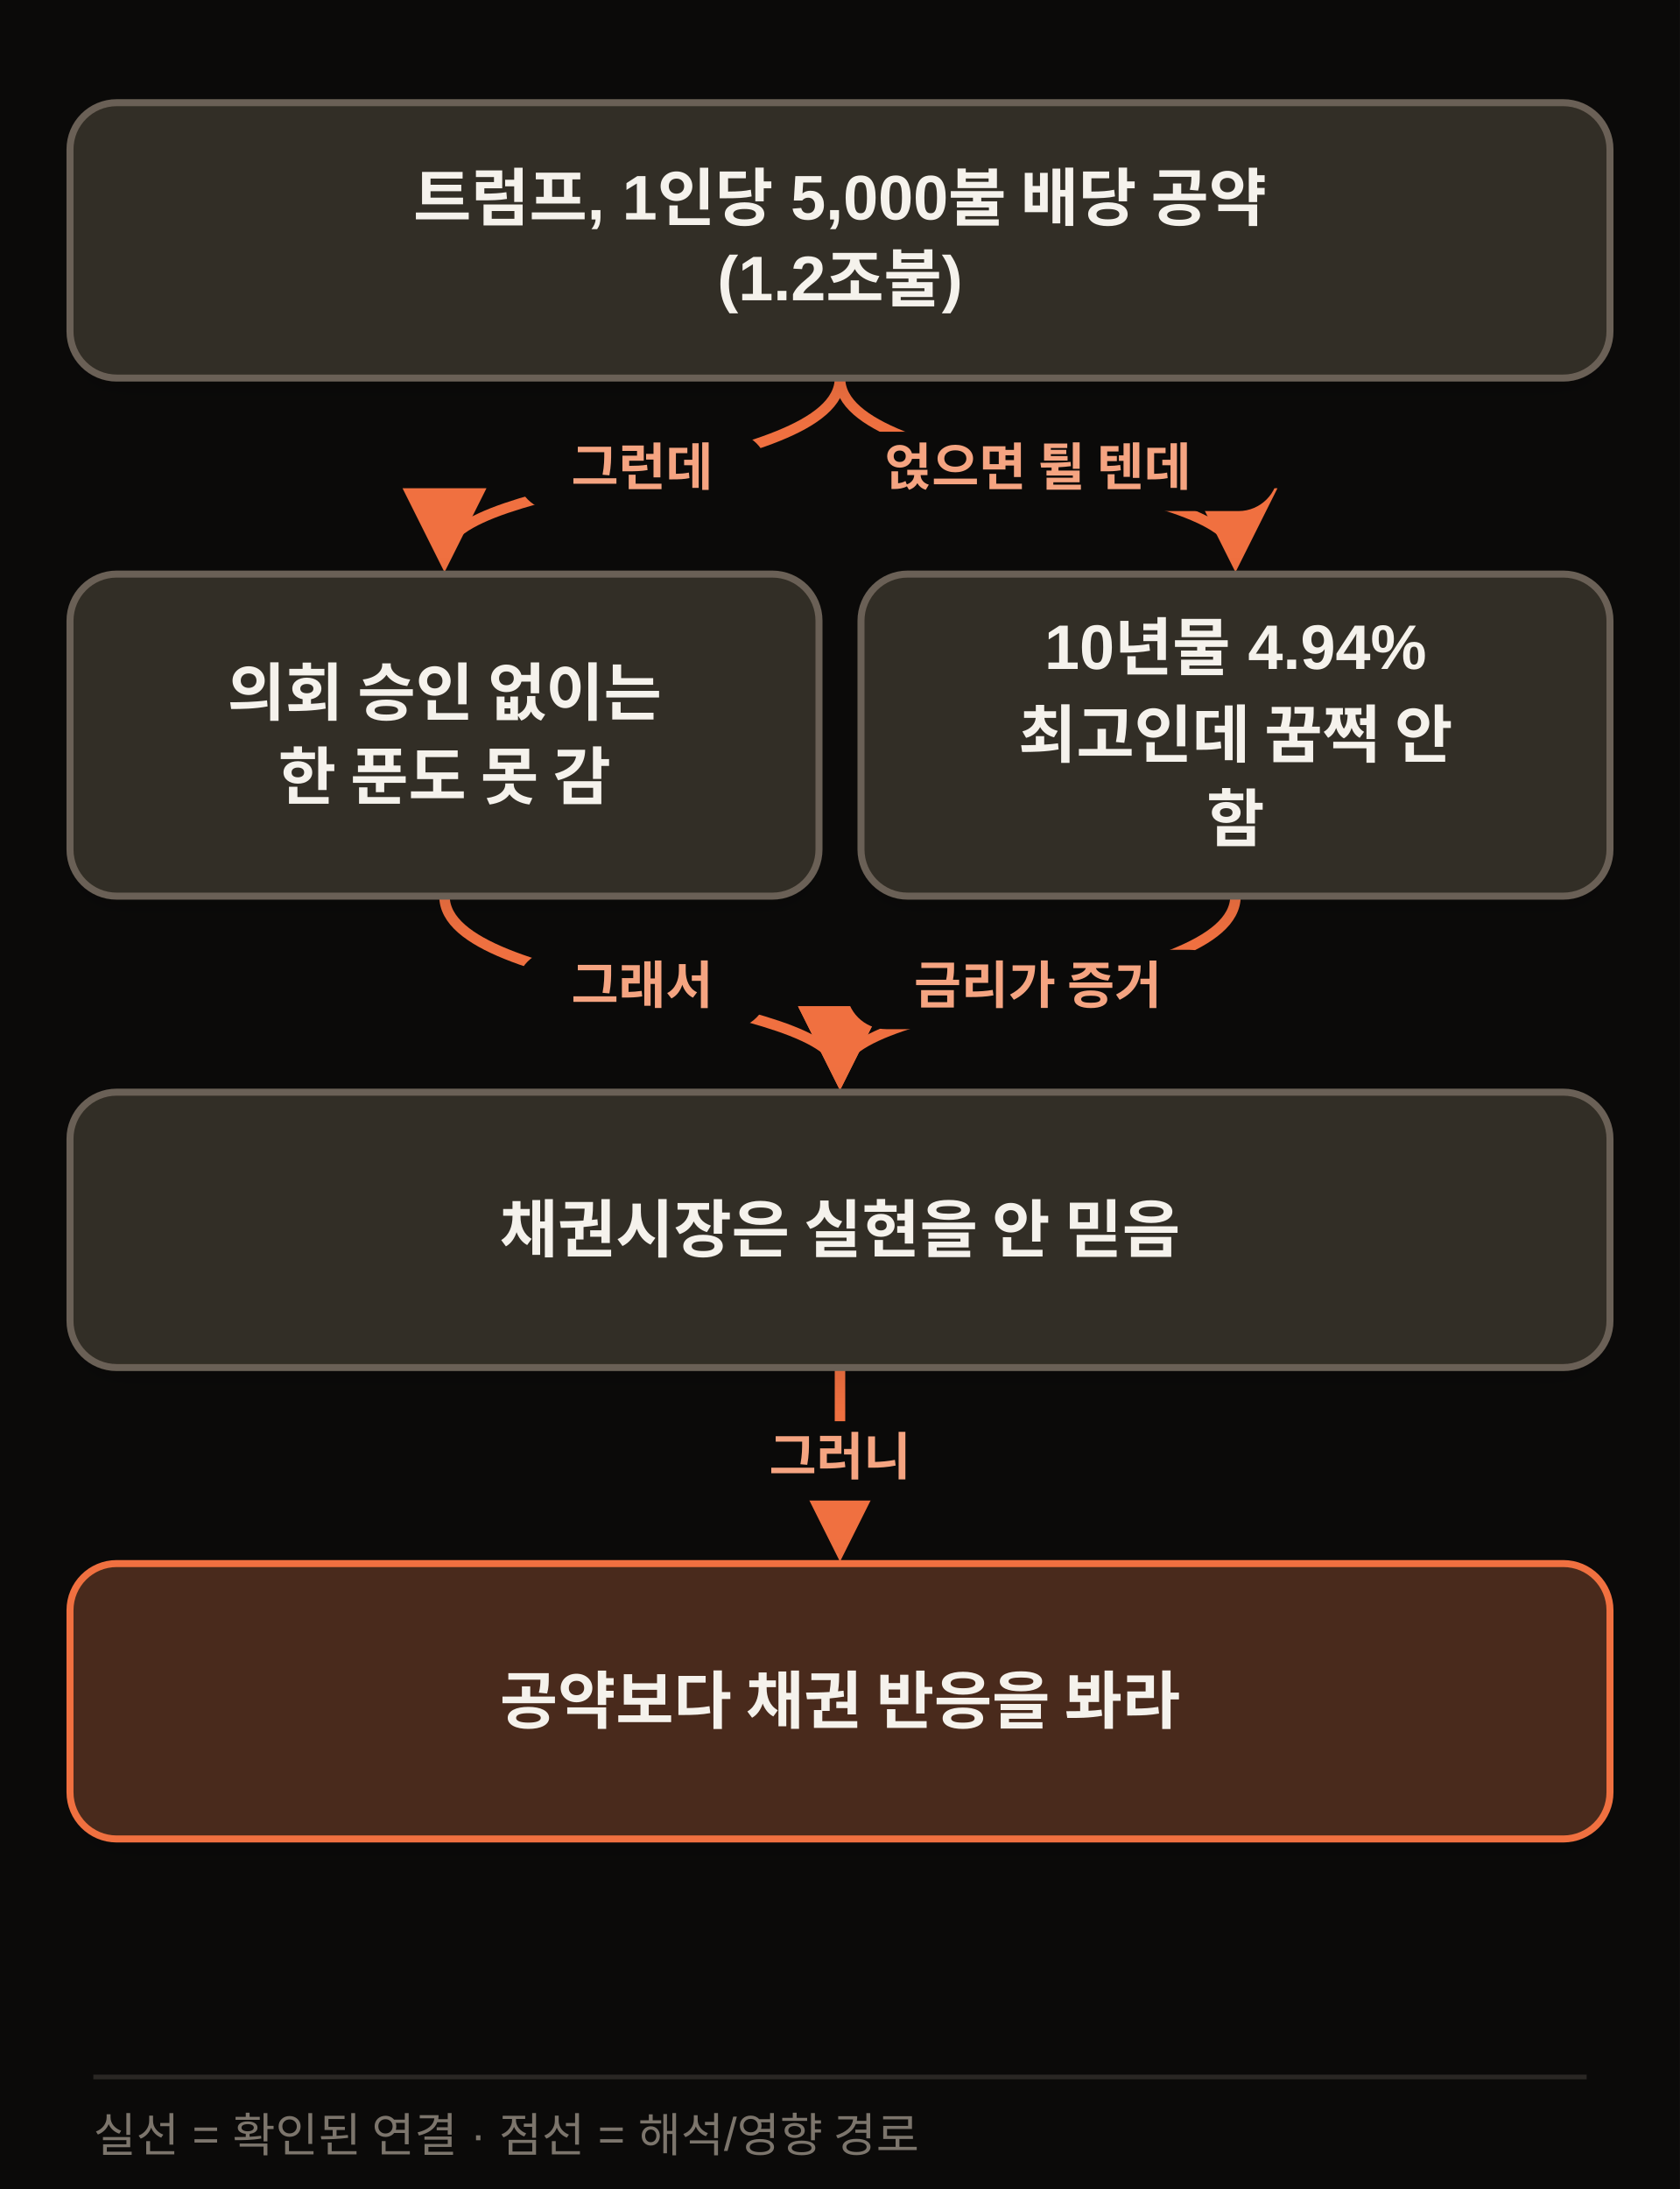
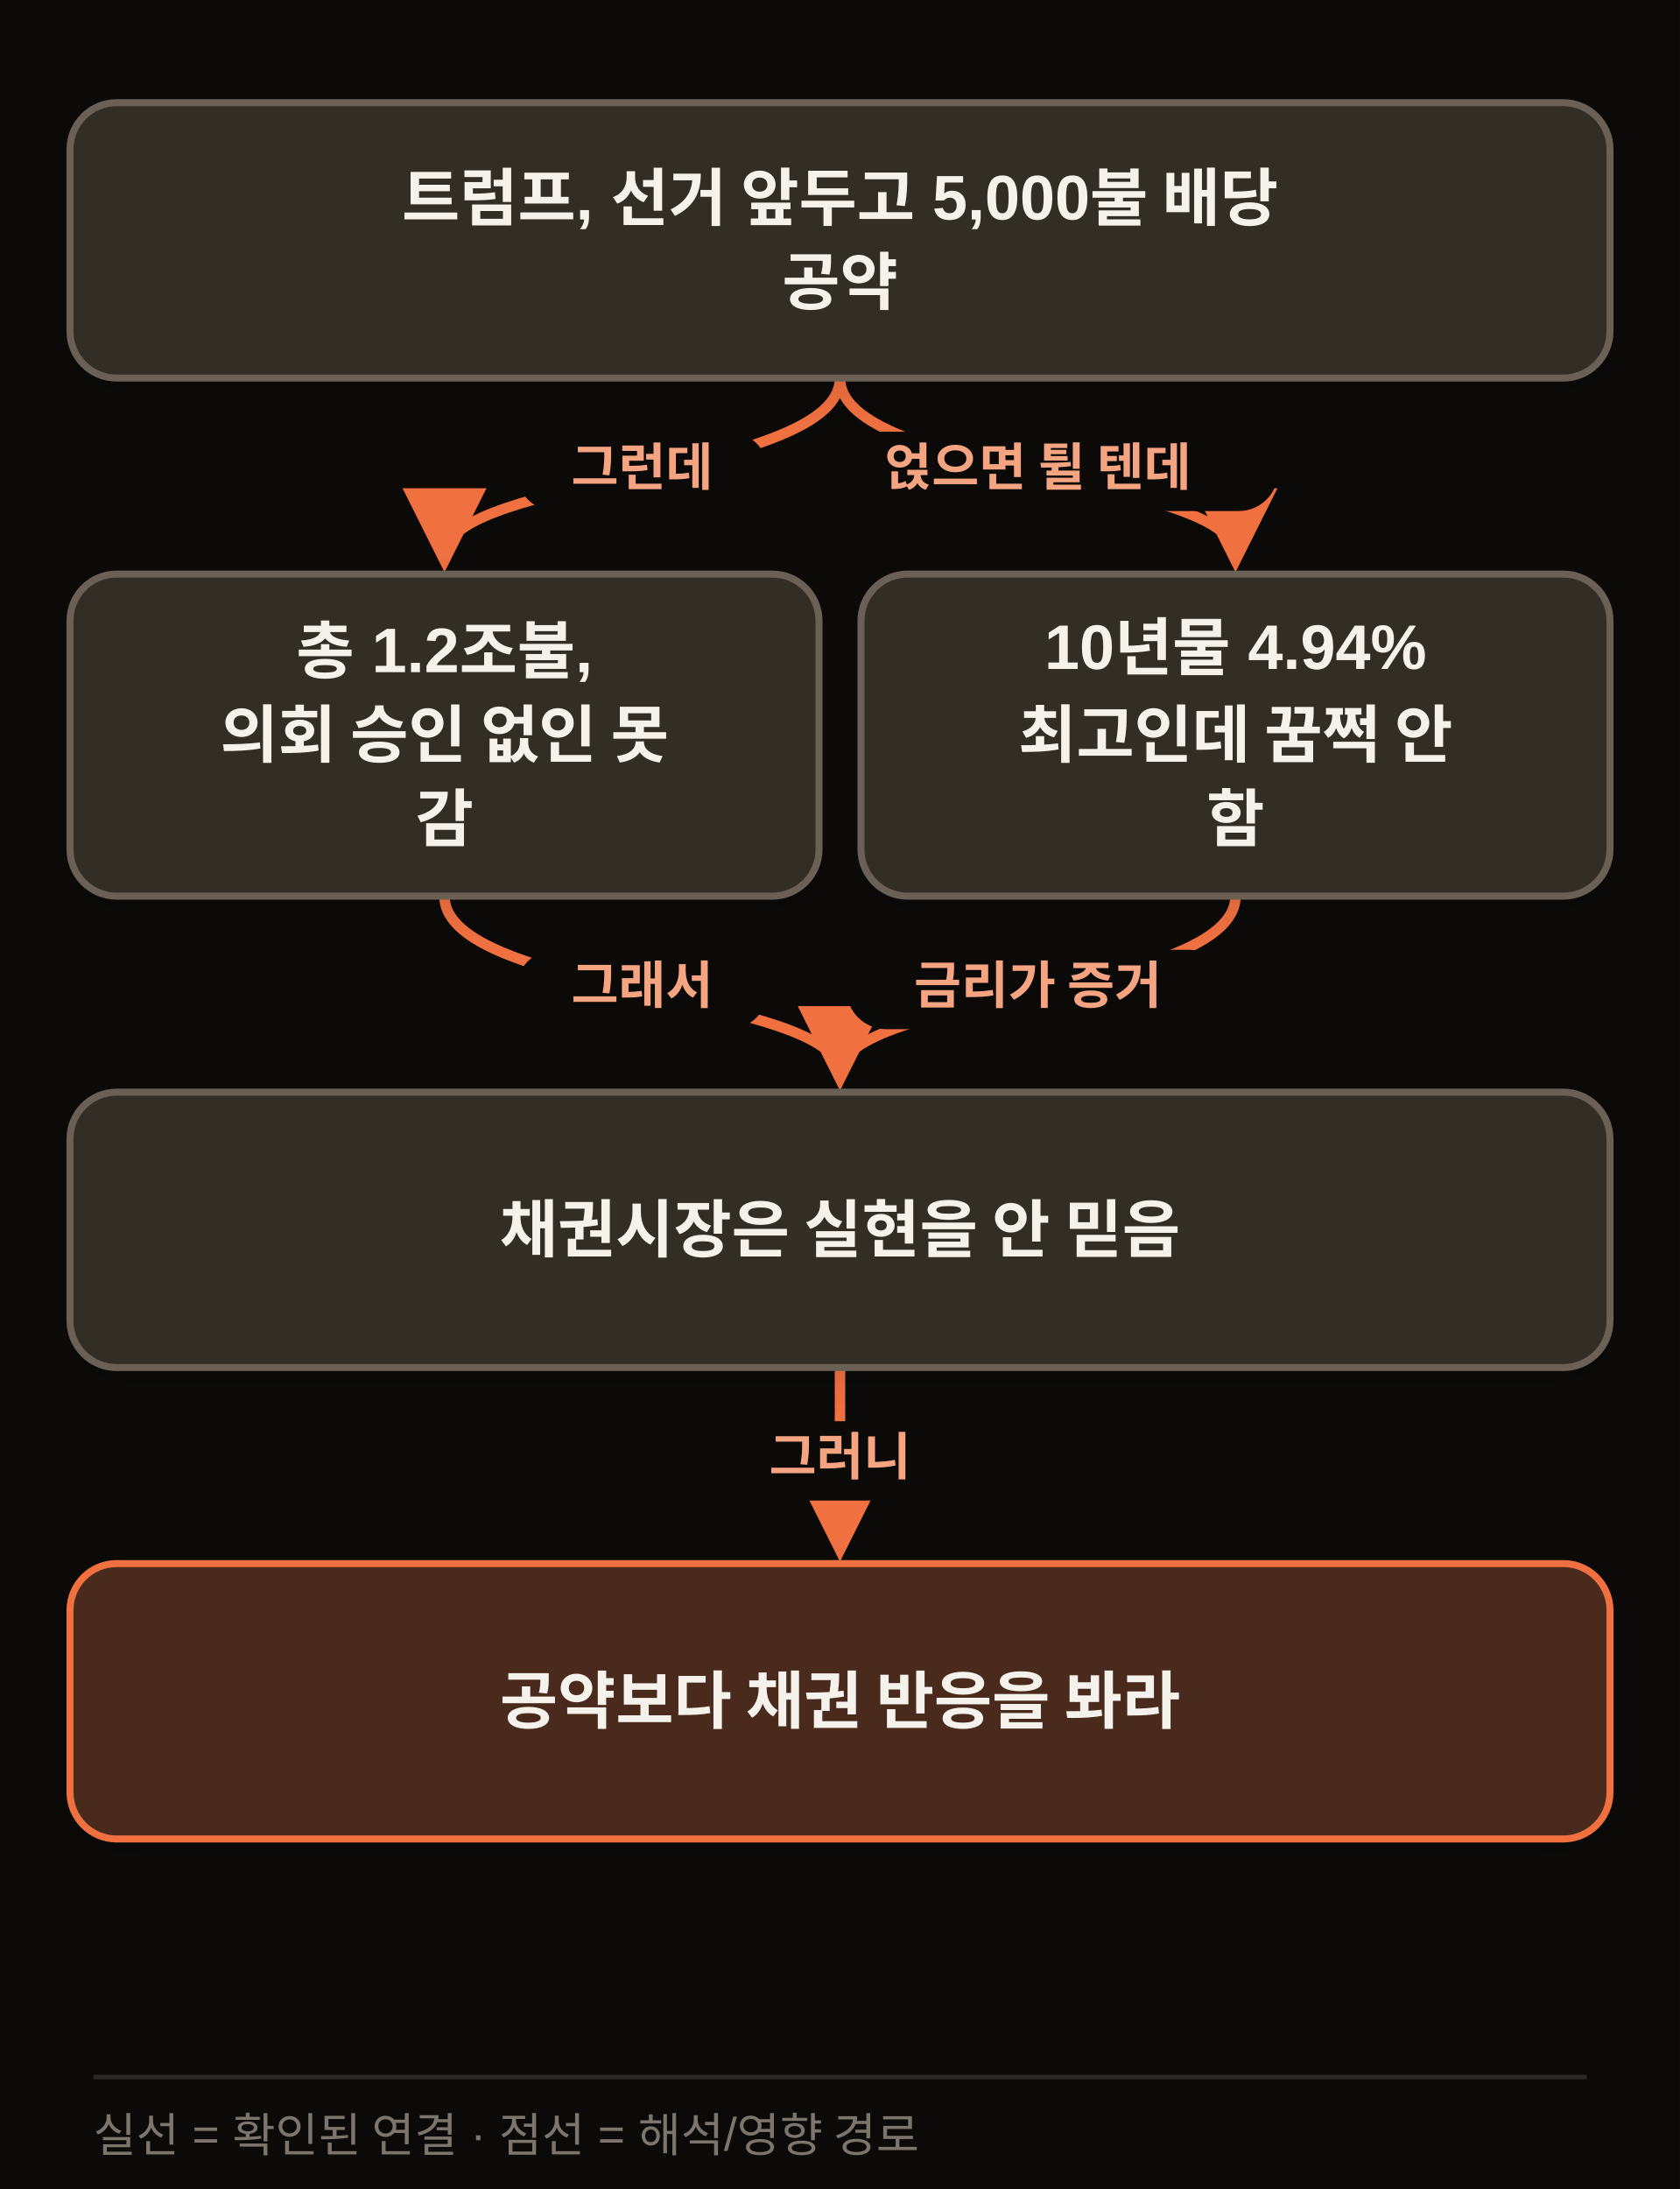
<svg xmlns="http://www.w3.org/2000/svg" width="720" height="938" viewBox="0 0 720 938" class="morning-diagram morning-diagram-mobile" data-mobile-layout="same-topology" data-motion-orientation="TB" data-motion-steps="7">
  <defs>
    <filter id="shadow" x="-20%" y="-20%" width="140%" height="160%">
      <feDropShadow dx="0" dy="6" stdDeviation="8" flood-color="#111111" flood-opacity=".09" />
    </filter>
    <marker id="arrow" viewBox="0 0 10 10" refX="8" refY="5" markerWidth="8" markerHeight="8" orient="auto-start-reverse">
      <path d="M 0 0 L 10 5 L 0 10 z" fill="#F07040" />
    </marker>
  </defs>
  <rect width="720" height="938" fill="#0B0A09" />
  <g class="motion-step motion-edge" data-motion-step="1" data-from="A" data-to="B" style="--motion-delay:680ms">
    <path d="M 360.0 162.0 C 360.0 204.0, 190.5 204.0, 190.5 238.0" fill="none" stroke="#F07040" stroke-width="4.5" marker-end="url(#arrow)" />
    <rect x="221.2" y="185.0" width="108" height="34" rx="17" fill="#0B0A09" />
    <text x="275.2" y="208.0" text-anchor="middle" font-family="Apple SD Gothic Neo,Malgun Gothic,Arial,sans-serif" font-size="22" font-weight="800" fill="#F5A481">그런데</text>
  </g>
  <g class="motion-step motion-edge" data-motion-step="1" data-from="A" data-to="C" style="--motion-delay:2040ms">
    <path d="M 360.0 162.0 C 360.0 204.0, 529.5 204.0, 529.5 238.0" fill="none" stroke="#F07040" stroke-width="4.5" marker-end="url(#arrow)" />
    <rect x="341.8" y="185.0" width="206" height="34" rx="17" fill="#0B0A09" />
    <text x="444.8" y="208.0" text-anchor="middle" font-family="Apple SD Gothic Neo,Malgun Gothic,Arial,sans-serif" font-size="22" font-weight="800" fill="#F5A481">얹으면 튈 텐데</text>
  </g>
  <g class="motion-step motion-edge" data-motion-step="3" data-from="B" data-to="D" style="--motion-delay:3400ms">
    <path d="M 190.5 384.0 C 190.5 426.0, 360.0 426.0, 360.0 460.0" fill="none" stroke="#F07040" stroke-width="4.5" marker-end="url(#arrow)" />
    <rect x="221.2" y="407.0" width="108" height="34" rx="17" fill="#0B0A09" />
    <text x="275.2" y="430.0" text-anchor="middle" font-family="Apple SD Gothic Neo,Malgun Gothic,Arial,sans-serif" font-size="22" font-weight="800" fill="#F5A481">그래서</text>
  </g>
  <g class="motion-step motion-edge" data-motion-step="3" data-from="C" data-to="D" style="--motion-delay:4080ms">
    <path d="M 529.5 384.0 C 529.5 426.0, 360.0 426.0, 360.0 460.0" fill="none" stroke="#F07040" stroke-width="4.5" marker-end="url(#arrow)" />
    <rect x="362.8" y="407.0" width="164" height="34" rx="17" fill="#0B0A09" />
    <text x="444.8" y="430.0" text-anchor="middle" font-family="Apple SD Gothic Neo,Malgun Gothic,Arial,sans-serif" font-size="22" font-weight="800" fill="#F5A481">금리가 증거</text>
  </g>
  <g class="motion-step motion-edge" data-motion-step="5" data-from="D" data-to="E" style="--motion-delay:5440ms">
    <path d="M 360.0 586.0 L 360.0 662.0" fill="none" stroke="#F07040" stroke-width="4.5" marker-end="url(#arrow)" />
    <rect x="306.0" y="609.0" width="108" height="34" rx="17" fill="#0B0A09" />
    <text x="360.0" y="632.0" text-anchor="middle" font-family="Apple SD Gothic Neo,Malgun Gothic,Arial,sans-serif" font-size="22" font-weight="800" fill="#F5A481">그러니</text>
  </g>
  <g class="motion-step motion-node" data-motion-step="0" style="--motion-delay:0ms;--motion-accent-delay:640ms">
    <rect class="motion-node-shape" x="30.0" y="44.0" width="660.0" height="118.0" rx="20" fill="#332E26" stroke="#6B6156" stroke-width="3" filter="url(#shadow)" />
-     <text x="360.0" y="85.0" text-anchor="middle" dominant-baseline="middle" font-family="Apple SD Gothic Neo,Malgun Gothic,Arial,sans-serif" font-size="27" font-weight="800" fill="#F5F2EC">트럼프, 1인당 5,000불 배당 공약</text>
-     <text x="360.0" y="121.0" text-anchor="middle" dominant-baseline="middle" font-family="Apple SD Gothic Neo,Malgun Gothic,Arial,sans-serif" font-size="27" font-weight="800" fill="#F5F2EC">(1.2조불)</text>
+     <text x="360.0" y="85.0" text-anchor="middle" dominant-baseline="middle" font-family="Apple SD Gothic Neo,Malgun Gothic,Arial,sans-serif" font-size="27" font-weight="800" fill="#F5F2EC">트럼프, 선거 앞두고 5,000불 배당</text>
+     <text x="360.0" y="121.0" text-anchor="middle" dominant-baseline="middle" font-family="Apple SD Gothic Neo,Malgun Gothic,Arial,sans-serif" font-size="27" font-weight="800" fill="#F5F2EC">공약</text>
  </g>
  <g class="motion-step motion-node" data-motion-step="2" style="--motion-delay:1360ms;--motion-accent-delay:2000ms">
    <rect class="motion-node-shape" x="30.0" y="246.0" width="321.0" height="138" rx="20" fill="#332E26" stroke="#6B6156" stroke-width="3" filter="url(#shadow)" />
-     <text x="190.5" y="297.0" text-anchor="middle" dominant-baseline="middle" font-family="Apple SD Gothic Neo,Malgun Gothic,Arial,sans-serif" font-size="27" font-weight="800" fill="#F5F2EC">의회 승인 없이는</text>
-     <text x="190.5" y="333.0" text-anchor="middle" dominant-baseline="middle" font-family="Apple SD Gothic Neo,Malgun Gothic,Arial,sans-serif" font-size="27" font-weight="800" fill="#F5F2EC">한 푼도 못 감</text>
+     <text x="190.5" y="279.0" text-anchor="middle" dominant-baseline="middle" font-family="Apple SD Gothic Neo,Malgun Gothic,Arial,sans-serif" font-size="27" font-weight="800" fill="#F5F2EC">총 1.2조불,</text>
+     <text x="190.5" y="315.0" text-anchor="middle" dominant-baseline="middle" font-family="Apple SD Gothic Neo,Malgun Gothic,Arial,sans-serif" font-size="27" font-weight="800" fill="#F5F2EC">의회 승인 없인 못</text>
+     <text x="190.5" y="351.0" text-anchor="middle" dominant-baseline="middle" font-family="Apple SD Gothic Neo,Malgun Gothic,Arial,sans-serif" font-size="27" font-weight="800" fill="#F5F2EC">감</text>
  </g>
  <g class="motion-step motion-node" data-motion-step="2" style="--motion-delay:2720ms;--motion-accent-delay:3360ms">
    <rect class="motion-node-shape" x="369.0" y="246.0" width="321.0" height="138" rx="20" fill="#332E26" stroke="#6B6156" stroke-width="3" filter="url(#shadow)" />
    <text x="529.5" y="279.0" text-anchor="middle" dominant-baseline="middle" font-family="Apple SD Gothic Neo,Malgun Gothic,Arial,sans-serif" font-size="27" font-weight="800" fill="#F5F2EC">10년물 4.94%</text>
    <text x="529.5" y="315.0" text-anchor="middle" dominant-baseline="middle" font-family="Apple SD Gothic Neo,Malgun Gothic,Arial,sans-serif" font-size="27" font-weight="800" fill="#F5F2EC">최고인데 꿈쩍 안</text>
    <text x="529.5" y="351.0" text-anchor="middle" dominant-baseline="middle" font-family="Apple SD Gothic Neo,Malgun Gothic,Arial,sans-serif" font-size="27" font-weight="800" fill="#F5F2EC">함</text>
  </g>
  <g class="motion-step motion-node" data-motion-step="4" style="--motion-delay:4760ms;--motion-accent-delay:5400ms">
    <rect class="motion-node-shape" x="30.0" y="468.0" width="660.0" height="118.0" rx="20" fill="#332E26" stroke="#6B6156" stroke-width="3" filter="url(#shadow)" />
    <text x="360.0" y="527.0" text-anchor="middle" dominant-baseline="middle" font-family="Apple SD Gothic Neo,Malgun Gothic,Arial,sans-serif" font-size="27" font-weight="800" fill="#F5F2EC">채권시장은 실현을 안 믿음</text>
  </g>
  <g class="motion-step motion-node motion-risk" data-motion-step="6" style="--motion-delay:6120ms;--motion-accent-delay:6760ms">
    <rect class="motion-node-shape" x="30.0" y="670.0" width="660.0" height="118.0" rx="20" fill="#4A2C1A" stroke="#F07040" stroke-width="3" filter="url(#shadow)" />
    <text x="360.0" y="729.0" text-anchor="middle" dominant-baseline="middle" font-family="Apple SD Gothic Neo,Malgun Gothic,Arial,sans-serif" font-size="27" font-weight="800" fill="#F5F2EC">공약보다 채권 반응을 봐라</text>
  </g>
  <line x1="40" y1="890" x2="680" y2="890" stroke="#2A2724" stroke-width="2" />
  <text x="40" y="922" font-family="Apple SD Gothic Neo,Malgun Gothic,Arial,sans-serif" font-size="20" fill="#7C756C">실선 = 확인된 연결 · 점선 = 해석/영향 경로</text>
</svg>
